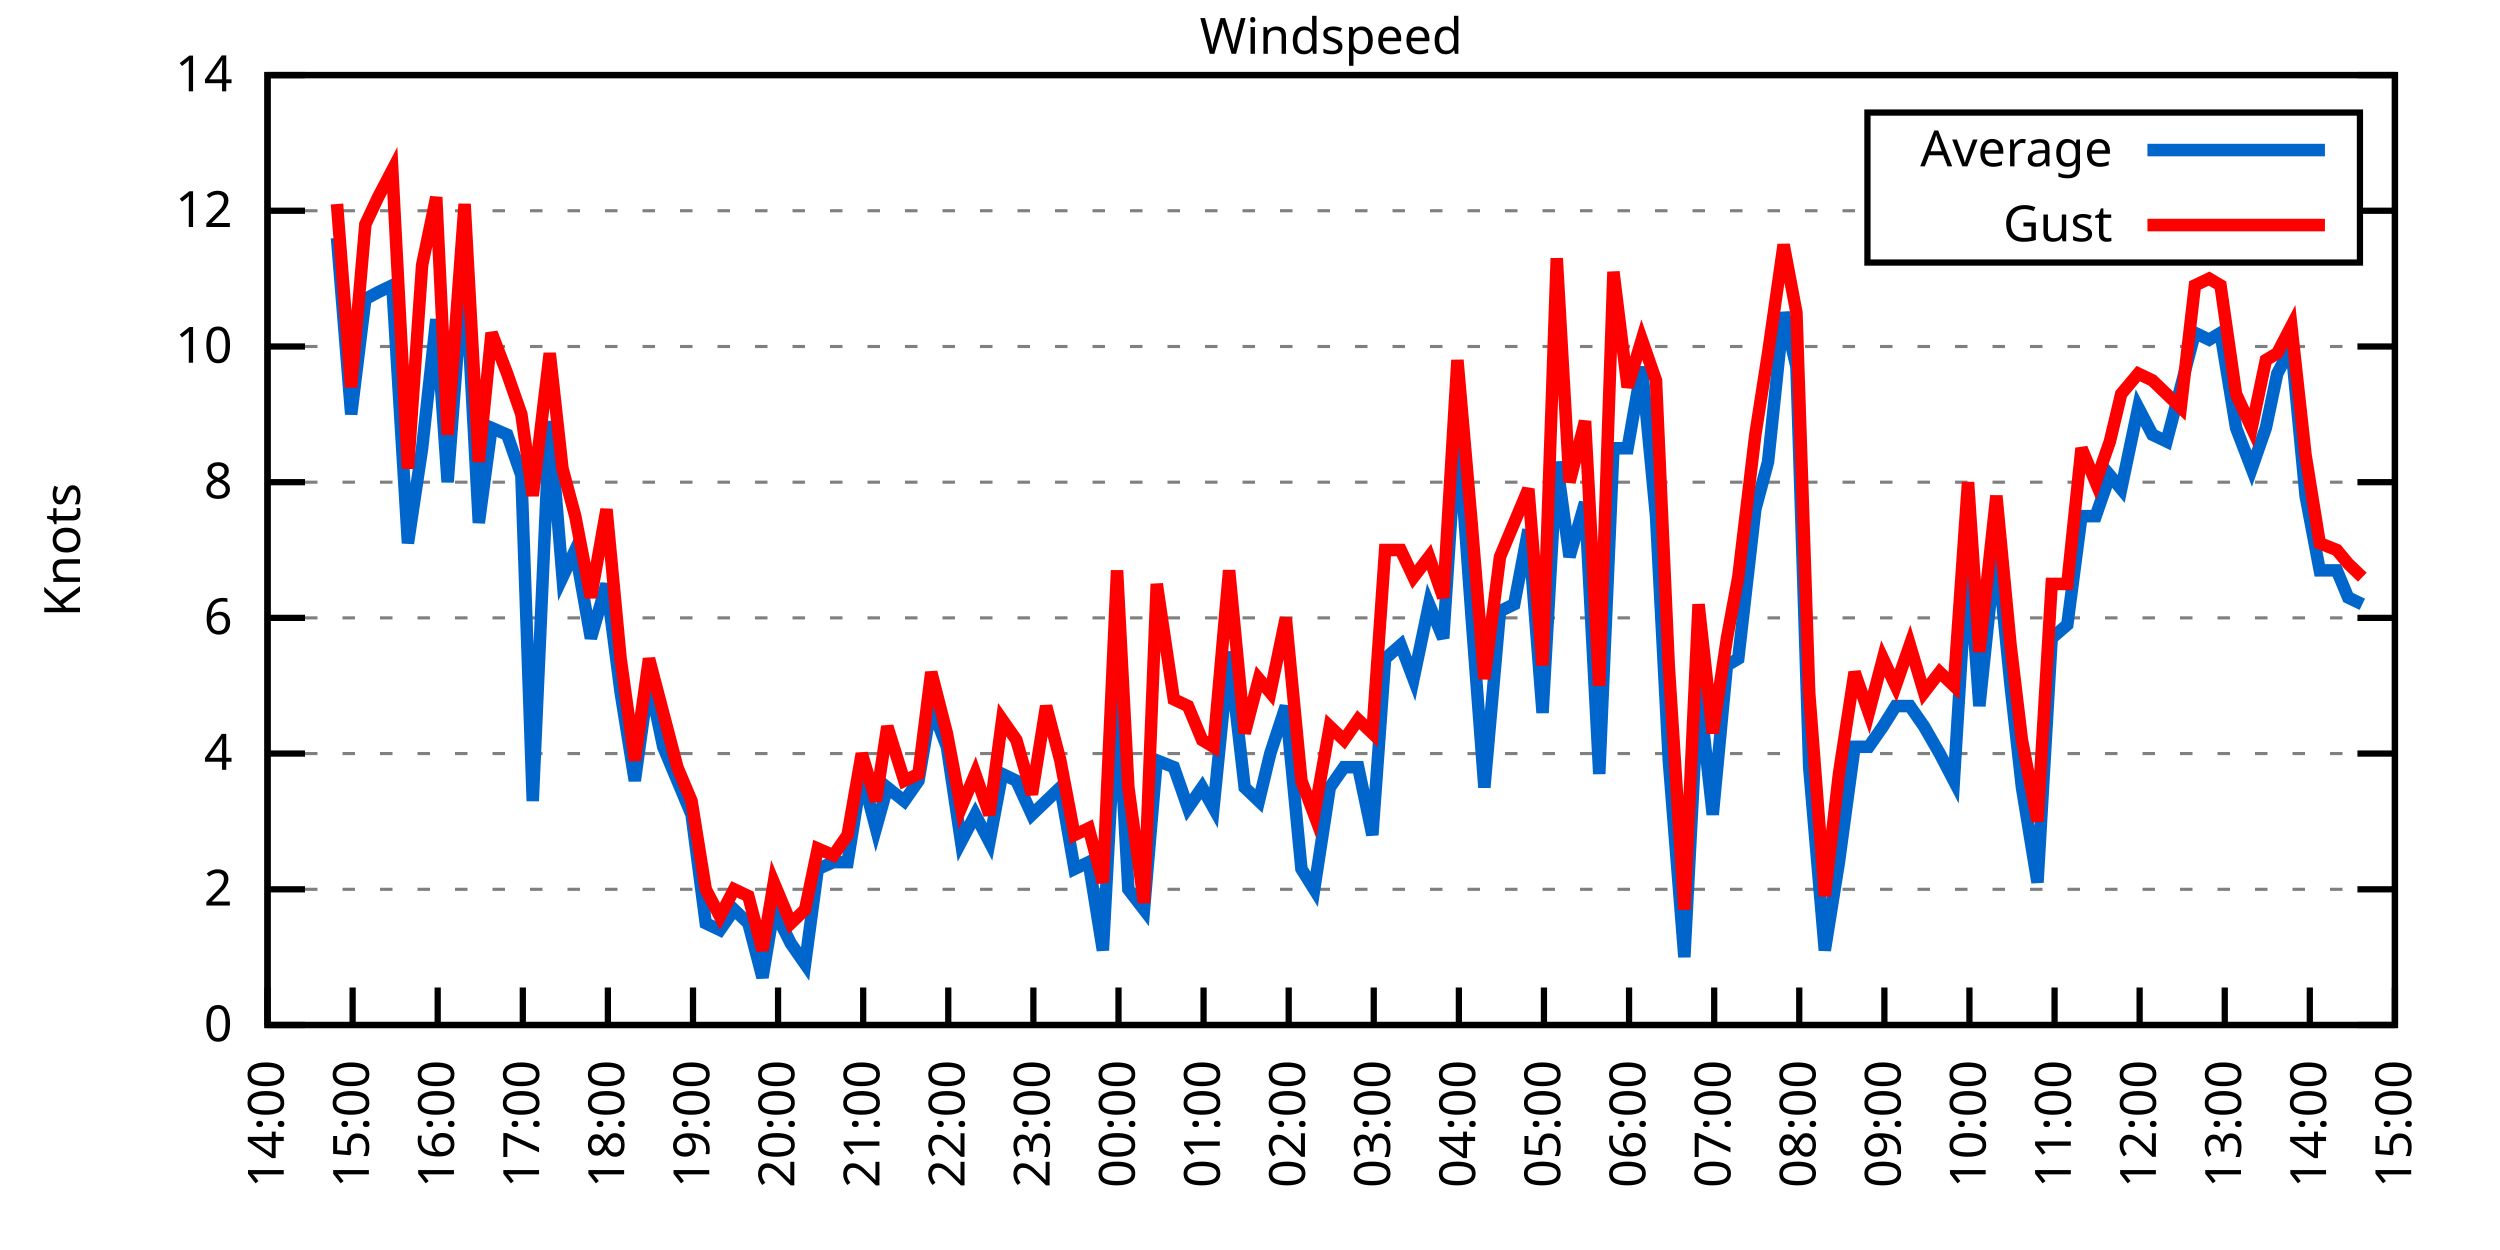
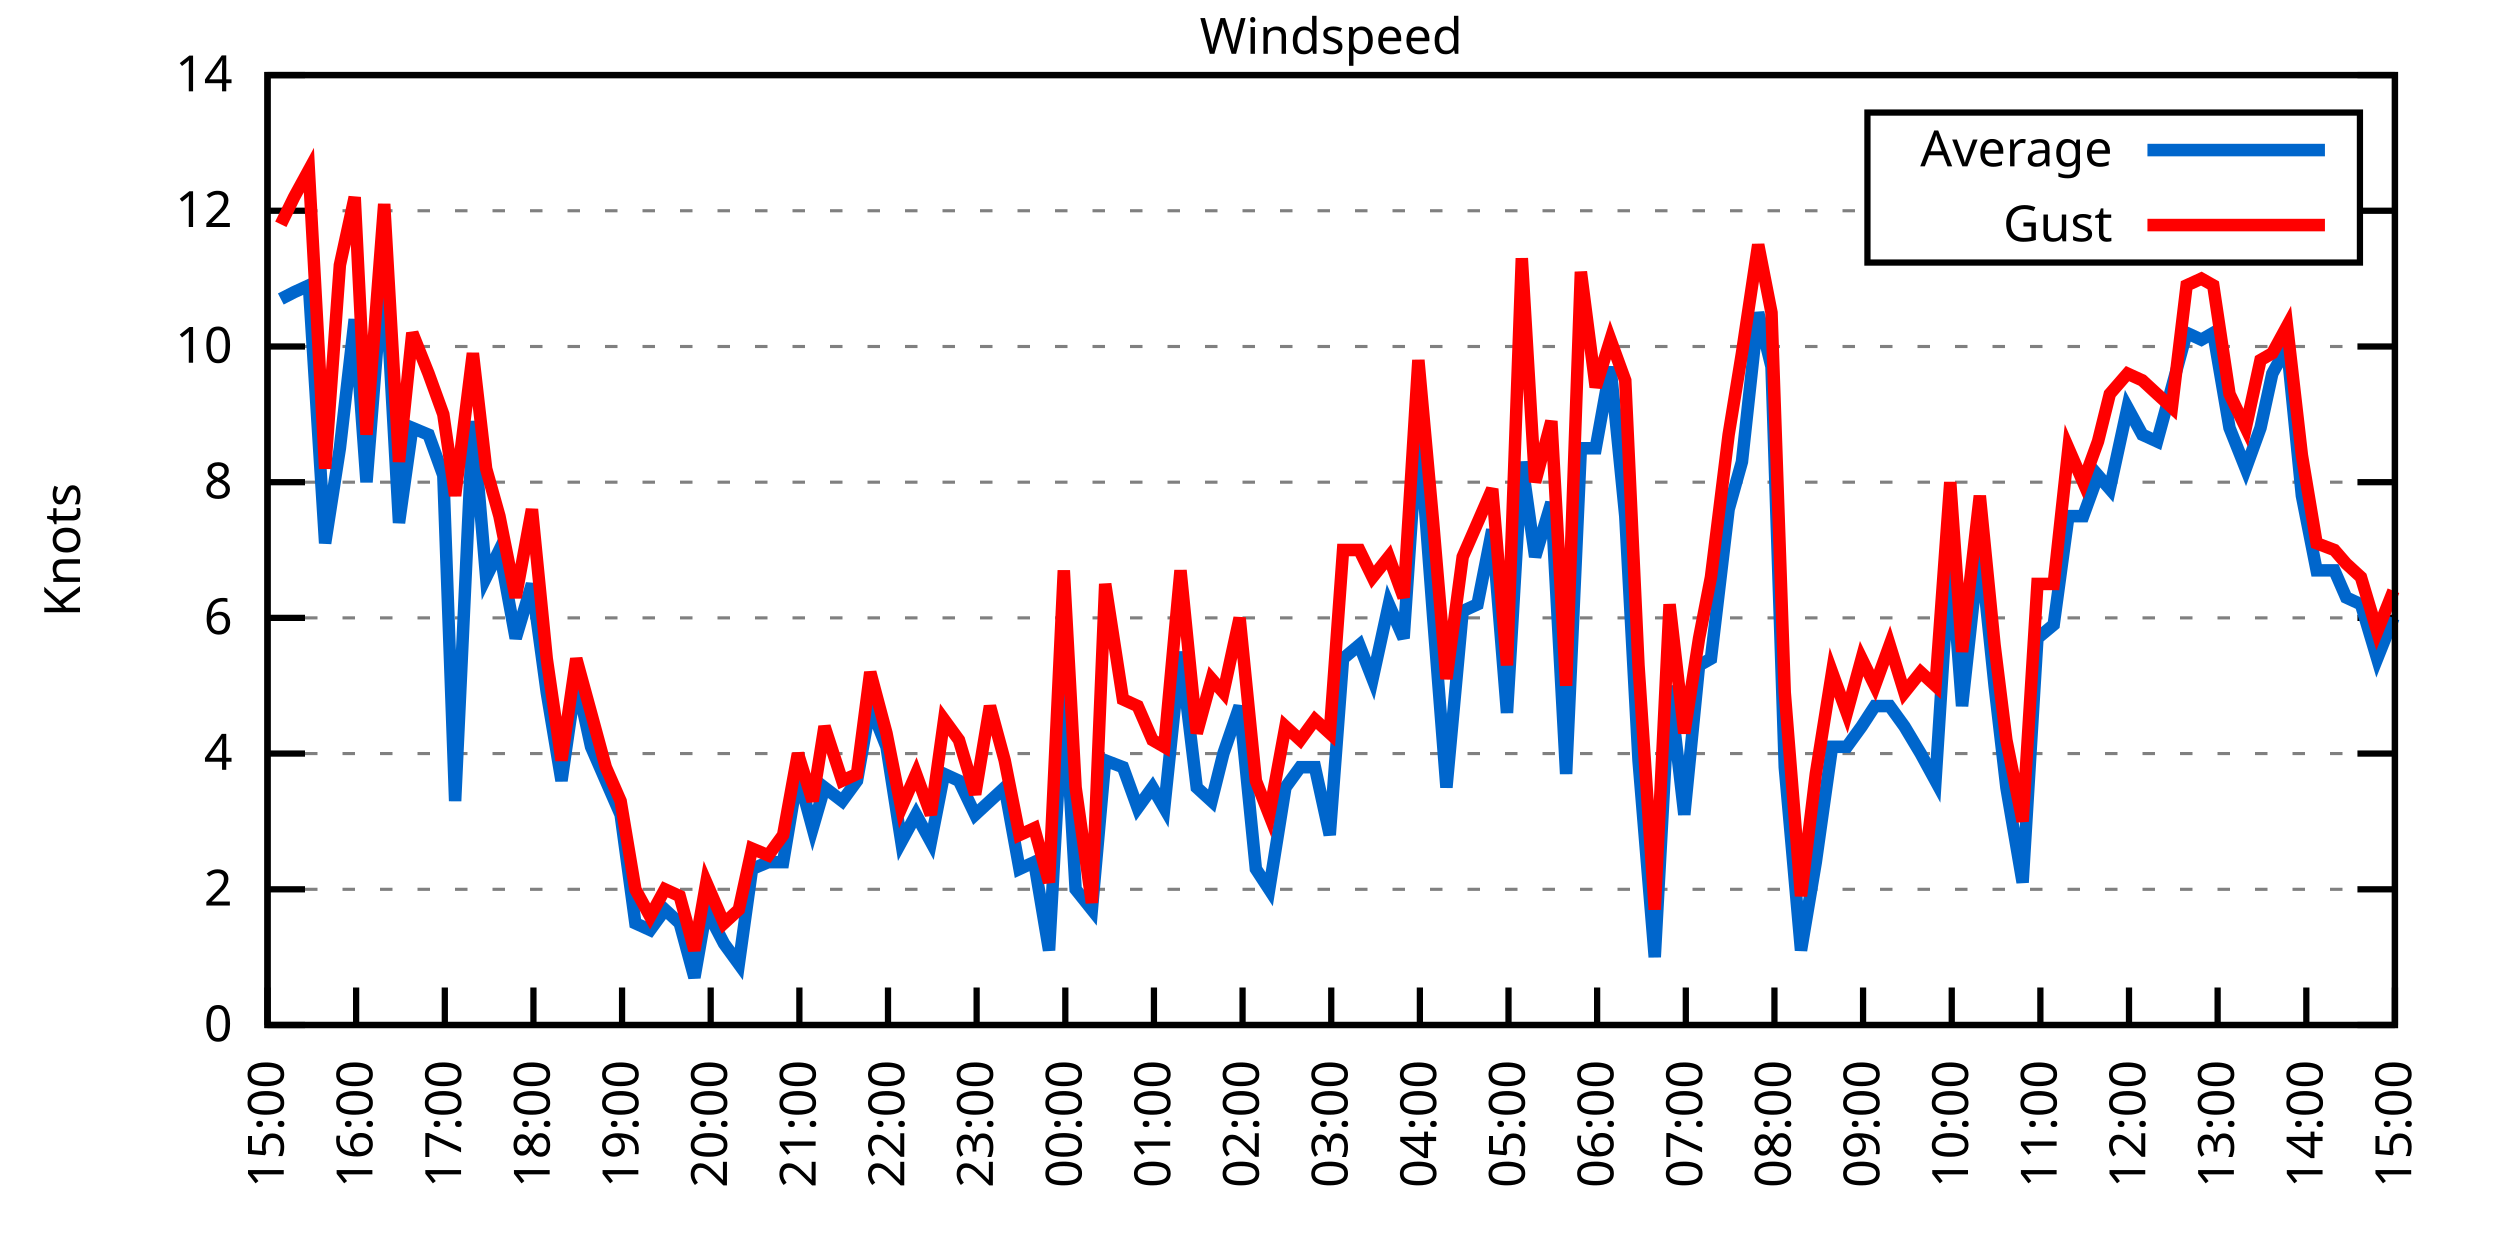
<svg xmlns="http://www.w3.org/2000/svg" xmlns:xlink="http://www.w3.org/1999/xlink" width="400" height="200" viewBox="0 0 400 200">
  <g id="gnuplot_canvas">
    <rect x="0" y="0" width="400" height="200" fill="none" />
    <defs>
      <circle id="gpDot" r="0.5" stroke-width="0.5" stroke="currentColor" />
      <path id="gpPt0" stroke-width="0.333" stroke="currentColor" d="M-1,0 h2 M0,-1 v2" />
      <path id="gpPt1" stroke-width="0.333" stroke="currentColor" d="M-1,-1 L1,1 M1,-1 L-1,1" />
      <path id="gpPt2" stroke-width="0.333" stroke="currentColor" d="M-1,0 L1,0 M0,-1 L0,1 M-1,-1 L1,1 M-1,1 L1,-1" />
      <rect id="gpPt3" stroke-width="0.333" stroke="currentColor" x="-1" y="-1" width="2" height="2" />
      <rect id="gpPt4" stroke-width="0.333" stroke="currentColor" fill="currentColor" x="-1" y="-1" width="2" height="2" />
      <circle id="gpPt5" stroke-width="0.333" stroke="currentColor" cx="0" cy="0" r="1" />
      <use xlink:href="#gpPt5" id="gpPt6" fill="currentColor" stroke="none" />
      <path id="gpPt7" stroke-width="0.333" stroke="currentColor" d="M0,-1.33 L-1.33,0.67 L1.33,0.67 z" />
      <use xlink:href="#gpPt7" id="gpPt8" fill="currentColor" stroke="none" />
      <use xlink:href="#gpPt7" id="gpPt9" stroke="currentColor" transform="rotate(180)" />
      <use xlink:href="#gpPt9" id="gpPt10" fill="currentColor" stroke="none" />
      <use xlink:href="#gpPt3" id="gpPt11" stroke="currentColor" transform="rotate(45)" />
      <use xlink:href="#gpPt11" id="gpPt12" fill="currentColor" stroke="none" />
      <path id="gpPt13" stroke-width="0.333" stroke="currentColor" d="M0,1.330 L1.265,0.411 L0.782,-1.067 L-0.782,-1.076 L-1.265,0.411 z" />
      <use xlink:href="#gpPt13" id="gpPt14" fill="currentColor" stroke="none" />
      <filter id="textbox" filterUnits="objectBoundingBox" x="0" y="0" height="1" width="1">
        <feFlood flood-color="white" flood-opacity="1" result="bgnd" />
        <feComposite in="SourceGraphic" in2="bgnd" operator="atop" />
      </filter>
      <filter id="greybox" filterUnits="objectBoundingBox" x="0" y="0" height="1" width="1">
        <feFlood flood-color="lightgrey" flood-opacity="1" result="grey" />
        <feComposite in="SourceGraphic" in2="grey" operator="atop" />
      </filter>
    </defs>
    <g fill="none" color="white" stroke="currentColor" stroke-width="1.00" stroke-linecap="butt" stroke-linejoin="miter">
</g>
    <g fill="none" color="black" stroke="currentColor" stroke-width="1.00" stroke-linecap="butt" stroke-linejoin="miter">
      <g stroke="none" shape-rendering="crispEdges">
        <polygon fill="rgb(255, 255, 255)" points="42.80,164.00 383.18,164.00 383.18,12.02 42.80,12.02 " />
      </g>
    </g>
    <g fill="none" color="black" stroke="currentColor" stroke-width="1.00" stroke-linecap="butt" stroke-linejoin="miter">
</g>
    <g fill="none" color="black" stroke="black" stroke-width="0.50" stroke-linecap="butt" stroke-linejoin="miter">
</g>
    <g fill="none" color="gray" stroke="currentColor" stroke-width="0.50" stroke-linecap="butt" stroke-linejoin="miter">
      <path stroke="gray" stroke-dasharray="2,4" class="gridline" d="M42.80,164.00 L383.19,164.00  " />
    </g>
    <g fill="none" color="gray" stroke="gray" stroke-width="1.00" stroke-linecap="butt" stroke-linejoin="miter">
</g>
    <g fill="none" color="black" stroke="currentColor" stroke-width="1.00" stroke-linecap="butt" stroke-linejoin="miter">
      <path stroke="black" d="M42.80,164.00 L48.80,164.00 M383.19,164.00 L377.19,164.00  " />
      <g transform="translate(37.20,166.60)" stroke="none" fill="black" font-family="Sans" font-size="8.00" text-anchor="end">
        <text>
          <tspan font-family="Sans"> 0</tspan>
        </text>
      </g>
    </g>
    <g fill="none" color="black" stroke="currentColor" stroke-width="1.00" stroke-linecap="butt" stroke-linejoin="miter">
</g>
    <g fill="none" color="black" stroke="black" stroke-width="0.50" stroke-linecap="butt" stroke-linejoin="miter">
</g>
    <g fill="none" color="gray" stroke="currentColor" stroke-width="0.50" stroke-linecap="butt" stroke-linejoin="miter">
      <path stroke="gray" stroke-dasharray="2,4" class="gridline" d="M42.80,142.29 L383.19,142.29  " />
    </g>
    <g fill="none" color="gray" stroke="gray" stroke-width="1.00" stroke-linecap="butt" stroke-linejoin="miter">
</g>
    <g fill="none" color="black" stroke="currentColor" stroke-width="1.00" stroke-linecap="butt" stroke-linejoin="miter">
      <path stroke="black" d="M42.80,142.29 L48.80,142.29 M383.19,142.29 L377.19,142.29  " />
      <g transform="translate(37.20,144.89)" stroke="none" fill="black" font-family="Sans" font-size="8.00" text-anchor="end">
        <text>
          <tspan font-family="Sans"> 2</tspan>
        </text>
      </g>
    </g>
    <g fill="none" color="black" stroke="currentColor" stroke-width="1.00" stroke-linecap="butt" stroke-linejoin="miter">
</g>
    <g fill="none" color="black" stroke="black" stroke-width="0.50" stroke-linecap="butt" stroke-linejoin="miter">
</g>
    <g fill="none" color="gray" stroke="currentColor" stroke-width="0.50" stroke-linecap="butt" stroke-linejoin="miter">
      <path stroke="gray" stroke-dasharray="2,4" class="gridline" d="M42.80,120.57 L383.19,120.57  " />
    </g>
    <g fill="none" color="gray" stroke="gray" stroke-width="1.00" stroke-linecap="butt" stroke-linejoin="miter">
</g>
    <g fill="none" color="black" stroke="currentColor" stroke-width="1.00" stroke-linecap="butt" stroke-linejoin="miter">
      <path stroke="black" d="M42.80,120.57 L48.80,120.57 M383.19,120.57 L377.19,120.57  " />
      <g transform="translate(37.20,123.17)" stroke="none" fill="black" font-family="Sans" font-size="8.00" text-anchor="end">
        <text>
          <tspan font-family="Sans"> 4</tspan>
        </text>
      </g>
    </g>
    <g fill="none" color="black" stroke="currentColor" stroke-width="1.00" stroke-linecap="butt" stroke-linejoin="miter">
</g>
    <g fill="none" color="black" stroke="black" stroke-width="0.50" stroke-linecap="butt" stroke-linejoin="miter">
</g>
    <g fill="none" color="gray" stroke="currentColor" stroke-width="0.50" stroke-linecap="butt" stroke-linejoin="miter">
      <path stroke="gray" stroke-dasharray="2,4" class="gridline" d="M42.80,98.86 L383.19,98.86  " />
    </g>
    <g fill="none" color="gray" stroke="gray" stroke-width="1.00" stroke-linecap="butt" stroke-linejoin="miter">
</g>
    <g fill="none" color="black" stroke="currentColor" stroke-width="1.00" stroke-linecap="butt" stroke-linejoin="miter">
      <path stroke="black" d="M42.80,98.86 L48.80,98.86 M383.19,98.86 L377.19,98.86  " />
      <g transform="translate(37.20,101.46)" stroke="none" fill="black" font-family="Sans" font-size="8.00" text-anchor="end">
        <text>
          <tspan font-family="Sans"> 6</tspan>
        </text>
      </g>
    </g>
    <g fill="none" color="black" stroke="currentColor" stroke-width="1.00" stroke-linecap="butt" stroke-linejoin="miter">
</g>
    <g fill="none" color="black" stroke="black" stroke-width="0.50" stroke-linecap="butt" stroke-linejoin="miter">
</g>
    <g fill="none" color="gray" stroke="currentColor" stroke-width="0.50" stroke-linecap="butt" stroke-linejoin="miter">
      <path stroke="gray" stroke-dasharray="2,4" class="gridline" d="M42.80,77.15 L383.19,77.15  " />
    </g>
    <g fill="none" color="gray" stroke="gray" stroke-width="1.00" stroke-linecap="butt" stroke-linejoin="miter">
</g>
    <g fill="none" color="black" stroke="currentColor" stroke-width="1.00" stroke-linecap="butt" stroke-linejoin="miter">
      <path stroke="black" d="M42.80,77.15 L48.80,77.15 M383.19,77.15 L377.19,77.15  " />
      <g transform="translate(37.20,79.75)" stroke="none" fill="black" font-family="Sans" font-size="8.00" text-anchor="end">
        <text>
          <tspan font-family="Sans"> 8</tspan>
        </text>
      </g>
    </g>
    <g fill="none" color="black" stroke="currentColor" stroke-width="1.00" stroke-linecap="butt" stroke-linejoin="miter">
</g>
    <g fill="none" color="black" stroke="black" stroke-width="0.50" stroke-linecap="butt" stroke-linejoin="miter">
</g>
    <g fill="none" color="gray" stroke="currentColor" stroke-width="0.50" stroke-linecap="butt" stroke-linejoin="miter">
      <path stroke="gray" stroke-dasharray="2,4" class="gridline" d="M42.80,55.44 L383.19,55.44  " />
    </g>
    <g fill="none" color="gray" stroke="gray" stroke-width="1.00" stroke-linecap="butt" stroke-linejoin="miter">
</g>
    <g fill="none" color="black" stroke="currentColor" stroke-width="1.00" stroke-linecap="butt" stroke-linejoin="miter">
      <path stroke="black" d="M42.80,55.44 L48.80,55.44 M383.19,55.44 L377.19,55.44  " />
      <g transform="translate(37.20,58.04)" stroke="none" fill="black" font-family="Sans" font-size="8.00" text-anchor="end">
        <text>
          <tspan font-family="Sans"> 10</tspan>
        </text>
      </g>
    </g>
    <g fill="none" color="black" stroke="currentColor" stroke-width="1.00" stroke-linecap="butt" stroke-linejoin="miter">
</g>
    <g fill="none" color="black" stroke="black" stroke-width="0.50" stroke-linecap="butt" stroke-linejoin="miter">
</g>
    <g fill="none" color="gray" stroke="currentColor" stroke-width="0.50" stroke-linecap="butt" stroke-linejoin="miter">
      <path stroke="gray" stroke-dasharray="2,4" class="gridline" d="M42.80,33.72 L298.79,33.72 M377.59,33.72 L383.19,33.72  " />
    </g>
    <g fill="none" color="gray" stroke="gray" stroke-width="1.00" stroke-linecap="butt" stroke-linejoin="miter">
</g>
    <g fill="none" color="black" stroke="currentColor" stroke-width="1.00" stroke-linecap="butt" stroke-linejoin="miter">
      <path stroke="black" d="M42.80,33.72 L48.80,33.72 M383.19,33.72 L377.19,33.72  " />
      <g transform="translate(37.20,36.32)" stroke="none" fill="black" font-family="Sans" font-size="8.00" text-anchor="end">
        <text>
          <tspan font-family="Sans"> 12</tspan>
        </text>
      </g>
    </g>
    <g fill="none" color="black" stroke="currentColor" stroke-width="1.00" stroke-linecap="butt" stroke-linejoin="miter">
</g>
    <g fill="none" color="black" stroke="black" stroke-width="0.50" stroke-linecap="butt" stroke-linejoin="miter">
</g>
    <g fill="none" color="gray" stroke="currentColor" stroke-width="0.50" stroke-linecap="butt" stroke-linejoin="miter">
      <path stroke="gray" stroke-dasharray="2,4" class="gridline" d="M42.80,12.01 L383.19,12.01  " />
    </g>
    <g fill="none" color="gray" stroke="gray" stroke-width="1.00" stroke-linecap="butt" stroke-linejoin="miter">
</g>
    <g fill="none" color="black" stroke="currentColor" stroke-width="1.00" stroke-linecap="butt" stroke-linejoin="miter">
      <path stroke="black" d="M42.80,12.01 L48.80,12.01 M383.19,12.01 L377.19,12.01  " />
      <g transform="translate(37.20,14.61)" stroke="none" fill="black" font-family="Sans" font-size="8.00" text-anchor="end">
        <text>
          <tspan font-family="Sans"> 14</tspan>
        </text>
      </g>
    </g>
    <g fill="none" color="black" stroke="currentColor" stroke-width="1.00" stroke-linecap="butt" stroke-linejoin="miter">
      <path stroke="black" d="M42.80,164.00 L42.80,158.00  " />
      <g transform="translate(45.40,169.60) rotate(270.00)" stroke="none" fill="black" font-family="Sans" font-size="8.00" text-anchor="end">
        <text>
-           <tspan font-family="Sans">14:00</tspan>
-         </text>
-       </g>
-     </g>
-     <g fill="none" color="black" stroke="currentColor" stroke-width="1.00" stroke-linecap="butt" stroke-linejoin="miter">
-       <path stroke="black" d="M56.42,164.00 L56.42,158.00  " />
-       <g transform="translate(59.02,169.60) rotate(270.00)" stroke="none" fill="black" font-family="Sans" font-size="8.00" text-anchor="end">
-         <text>
          <tspan font-family="Sans">15:00</tspan>
        </text>
      </g>
    </g>
    <g fill="none" color="black" stroke="currentColor" stroke-width="1.00" stroke-linecap="butt" stroke-linejoin="miter">
-       <path stroke="black" d="M70.03,164.00 L70.03,158.00  " />
-       <g transform="translate(72.63,169.60) rotate(270.00)" stroke="none" fill="black" font-family="Sans" font-size="8.00" text-anchor="end">
+       <path stroke="black" d="M56.98,164.00 L56.98,158.00  " />
+       <g transform="translate(59.58,169.60) rotate(270.00)" stroke="none" fill="black" font-family="Sans" font-size="8.00" text-anchor="end">
        <text>
          <tspan font-family="Sans">16:00</tspan>
        </text>
      </g>
    </g>
    <g fill="none" color="black" stroke="currentColor" stroke-width="1.00" stroke-linecap="butt" stroke-linejoin="miter">
-       <path stroke="black" d="M83.65,164.00 L83.65,158.00  " />
-       <g transform="translate(86.25,169.60) rotate(270.00)" stroke="none" fill="black" font-family="Sans" font-size="8.00" text-anchor="end">
+       <path stroke="black" d="M71.17,164.00 L71.17,158.00  " />
+       <g transform="translate(73.77,169.60) rotate(270.00)" stroke="none" fill="black" font-family="Sans" font-size="8.00" text-anchor="end">
        <text>
          <tspan font-family="Sans">17:00</tspan>
        </text>
      </g>
    </g>
    <g fill="none" color="black" stroke="currentColor" stroke-width="1.00" stroke-linecap="butt" stroke-linejoin="miter">
-       <path stroke="black" d="M97.26,164.00 L97.26,158.00  " />
-       <g transform="translate(99.86,169.60) rotate(270.00)" stroke="none" fill="black" font-family="Sans" font-size="8.00" text-anchor="end">
+       <path stroke="black" d="M85.35,164.00 L85.35,158.00  " />
+       <g transform="translate(87.95,169.60) rotate(270.00)" stroke="none" fill="black" font-family="Sans" font-size="8.00" text-anchor="end">
        <text>
          <tspan font-family="Sans">18:00</tspan>
        </text>
      </g>
    </g>
    <g fill="none" color="black" stroke="currentColor" stroke-width="1.00" stroke-linecap="butt" stroke-linejoin="miter">
-       <path stroke="black" d="M110.88,164.00 L110.88,158.00  " />
-       <g transform="translate(113.48,169.60) rotate(270.00)" stroke="none" fill="black" font-family="Sans" font-size="8.00" text-anchor="end">
+       <path stroke="black" d="M99.53,164.00 L99.53,158.00  " />
+       <g transform="translate(102.13,169.60) rotate(270.00)" stroke="none" fill="black" font-family="Sans" font-size="8.00" text-anchor="end">
        <text>
          <tspan font-family="Sans">19:00</tspan>
        </text>
      </g>
    </g>
    <g fill="none" color="black" stroke="currentColor" stroke-width="1.00" stroke-linecap="butt" stroke-linejoin="miter">
-       <path stroke="black" d="M124.49,164.00 L124.49,158.00  " />
-       <g transform="translate(127.09,169.60) rotate(270.00)" stroke="none" fill="black" font-family="Sans" font-size="8.00" text-anchor="end">
+       <path stroke="black" d="M113.71,164.00 L113.71,158.00  " />
+       <g transform="translate(116.31,169.60) rotate(270.00)" stroke="none" fill="black" font-family="Sans" font-size="8.00" text-anchor="end">
        <text>
          <tspan font-family="Sans">20:00</tspan>
        </text>
      </g>
    </g>
    <g fill="none" color="black" stroke="currentColor" stroke-width="1.00" stroke-linecap="butt" stroke-linejoin="miter">
-       <path stroke="black" d="M138.11,164.00 L138.11,158.00  " />
-       <g transform="translate(140.71,169.60) rotate(270.00)" stroke="none" fill="black" font-family="Sans" font-size="8.00" text-anchor="end">
+       <path stroke="black" d="M127.90,164.00 L127.90,158.00  " />
+       <g transform="translate(130.50,169.60) rotate(270.00)" stroke="none" fill="black" font-family="Sans" font-size="8.00" text-anchor="end">
        <text>
          <tspan font-family="Sans">21:00</tspan>
        </text>
      </g>
    </g>
    <g fill="none" color="black" stroke="currentColor" stroke-width="1.00" stroke-linecap="butt" stroke-linejoin="miter">
-       <path stroke="black" d="M151.72,164.00 L151.72,158.00  " />
-       <g transform="translate(154.32,169.60) rotate(270.00)" stroke="none" fill="black" font-family="Sans" font-size="8.00" text-anchor="end">
+       <path stroke="black" d="M142.08,164.00 L142.08,158.00  " />
+       <g transform="translate(144.68,169.60) rotate(270.00)" stroke="none" fill="black" font-family="Sans" font-size="8.00" text-anchor="end">
        <text>
          <tspan font-family="Sans">22:00</tspan>
        </text>
      </g>
    </g>
    <g fill="none" color="black" stroke="currentColor" stroke-width="1.00" stroke-linecap="butt" stroke-linejoin="miter">
-       <path stroke="black" d="M165.34,164.00 L165.34,158.00  " />
-       <g transform="translate(167.94,169.60) rotate(270.00)" stroke="none" fill="black" font-family="Sans" font-size="8.00" text-anchor="end">
+       <path stroke="black" d="M156.26,164.00 L156.26,158.00  " />
+       <g transform="translate(158.86,169.60) rotate(270.00)" stroke="none" fill="black" font-family="Sans" font-size="8.00" text-anchor="end">
        <text>
          <tspan font-family="Sans">23:00</tspan>
        </text>
      </g>
    </g>
    <g fill="none" color="black" stroke="currentColor" stroke-width="1.00" stroke-linecap="butt" stroke-linejoin="miter">
-       <path stroke="black" d="M178.96,164.00 L178.96,158.00  " />
-       <g transform="translate(181.56,169.60) rotate(270.00)" stroke="none" fill="black" font-family="Sans" font-size="8.00" text-anchor="end">
+       <path stroke="black" d="M170.45,164.00 L170.45,158.00  " />
+       <g transform="translate(173.05,169.60) rotate(270.00)" stroke="none" fill="black" font-family="Sans" font-size="8.00" text-anchor="end">
        <text>
          <tspan font-family="Sans">00:00</tspan>
        </text>
      </g>
    </g>
    <g fill="none" color="black" stroke="currentColor" stroke-width="1.00" stroke-linecap="butt" stroke-linejoin="miter">
-       <path stroke="black" d="M192.57,164.00 L192.57,158.00  " />
-       <g transform="translate(195.17,169.60) rotate(270.00)" stroke="none" fill="black" font-family="Sans" font-size="8.00" text-anchor="end">
+       <path stroke="black" d="M184.63,164.00 L184.63,158.00  " />
+       <g transform="translate(187.23,169.60) rotate(270.00)" stroke="none" fill="black" font-family="Sans" font-size="8.00" text-anchor="end">
        <text>
          <tspan font-family="Sans">01:00</tspan>
        </text>
      </g>
    </g>
    <g fill="none" color="black" stroke="currentColor" stroke-width="1.00" stroke-linecap="butt" stroke-linejoin="miter">
-       <path stroke="black" d="M206.19,164.00 L206.19,158.00  " />
-       <g transform="translate(208.79,169.60) rotate(270.00)" stroke="none" fill="black" font-family="Sans" font-size="8.00" text-anchor="end">
+       <path stroke="black" d="M198.81,164.00 L198.81,158.00  " />
+       <g transform="translate(201.41,169.60) rotate(270.00)" stroke="none" fill="black" font-family="Sans" font-size="8.00" text-anchor="end">
        <text>
          <tspan font-family="Sans">02:00</tspan>
        </text>
      </g>
    </g>
    <g fill="none" color="black" stroke="currentColor" stroke-width="1.00" stroke-linecap="butt" stroke-linejoin="miter">
-       <path stroke="black" d="M219.80,164.00 L219.80,158.00  " />
-       <g transform="translate(222.40,169.60) rotate(270.00)" stroke="none" fill="black" font-family="Sans" font-size="8.00" text-anchor="end">
+       <path stroke="black" d="M213.00,164.00 L213.00,158.00  " />
+       <g transform="translate(215.60,169.60) rotate(270.00)" stroke="none" fill="black" font-family="Sans" font-size="8.00" text-anchor="end">
        <text>
          <tspan font-family="Sans">03:00</tspan>
        </text>
      </g>
    </g>
    <g fill="none" color="black" stroke="currentColor" stroke-width="1.00" stroke-linecap="butt" stroke-linejoin="miter">
-       <path stroke="black" d="M233.42,164.00 L233.42,158.00  " />
-       <g transform="translate(236.02,169.60) rotate(270.00)" stroke="none" fill="black" font-family="Sans" font-size="8.00" text-anchor="end">
+       <path stroke="black" d="M227.18,164.00 L227.18,158.00  " />
+       <g transform="translate(229.78,169.60) rotate(270.00)" stroke="none" fill="black" font-family="Sans" font-size="8.00" text-anchor="end">
        <text>
          <tspan font-family="Sans">04:00</tspan>
        </text>
      </g>
    </g>
    <g fill="none" color="black" stroke="currentColor" stroke-width="1.00" stroke-linecap="butt" stroke-linejoin="miter">
-       <path stroke="black" d="M247.03,164.00 L247.03,158.00  " />
-       <g transform="translate(249.63,169.60) rotate(270.00)" stroke="none" fill="black" font-family="Sans" font-size="8.00" text-anchor="end">
+       <path stroke="black" d="M241.36,164.00 L241.36,158.00  " />
+       <g transform="translate(243.96,169.60) rotate(270.00)" stroke="none" fill="black" font-family="Sans" font-size="8.00" text-anchor="end">
        <text>
          <tspan font-family="Sans">05:00</tspan>
        </text>
      </g>
    </g>
    <g fill="none" color="black" stroke="currentColor" stroke-width="1.00" stroke-linecap="butt" stroke-linejoin="miter">
-       <path stroke="black" d="M260.65,164.00 L260.65,158.00  " />
-       <g transform="translate(263.25,169.60) rotate(270.00)" stroke="none" fill="black" font-family="Sans" font-size="8.00" text-anchor="end">
+       <path stroke="black" d="M255.54,164.00 L255.54,158.00  " />
+       <g transform="translate(258.14,169.60) rotate(270.00)" stroke="none" fill="black" font-family="Sans" font-size="8.00" text-anchor="end">
        <text>
          <tspan font-family="Sans">06:00</tspan>
        </text>
      </g>
    </g>
    <g fill="none" color="black" stroke="currentColor" stroke-width="1.00" stroke-linecap="butt" stroke-linejoin="miter">
-       <path stroke="black" d="M274.27,164.00 L274.27,158.00  " />
-       <g transform="translate(276.87,169.60) rotate(270.00)" stroke="none" fill="black" font-family="Sans" font-size="8.00" text-anchor="end">
+       <path stroke="black" d="M269.73,164.00 L269.73,158.00  " />
+       <g transform="translate(272.33,169.60) rotate(270.00)" stroke="none" fill="black" font-family="Sans" font-size="8.00" text-anchor="end">
        <text>
          <tspan font-family="Sans">07:00</tspan>
        </text>
      </g>
    </g>
    <g fill="none" color="black" stroke="currentColor" stroke-width="1.00" stroke-linecap="butt" stroke-linejoin="miter">
-       <path stroke="black" d="M287.88,164.00 L287.88,158.00  " />
-       <g transform="translate(290.48,169.60) rotate(270.00)" stroke="none" fill="black" font-family="Sans" font-size="8.00" text-anchor="end">
+       <path stroke="black" d="M283.91,164.00 L283.91,158.00  " />
+       <g transform="translate(286.51,169.60) rotate(270.00)" stroke="none" fill="black" font-family="Sans" font-size="8.00" text-anchor="end">
        <text>
          <tspan font-family="Sans">08:00</tspan>
        </text>
      </g>
    </g>
    <g fill="none" color="black" stroke="currentColor" stroke-width="1.00" stroke-linecap="butt" stroke-linejoin="miter">
-       <path stroke="black" d="M301.50,164.00 L301.50,158.00  " />
-       <g transform="translate(304.10,169.60) rotate(270.00)" stroke="none" fill="black" font-family="Sans" font-size="8.00" text-anchor="end">
+       <path stroke="black" d="M298.09,164.00 L298.09,158.00  " />
+       <g transform="translate(300.69,169.60) rotate(270.00)" stroke="none" fill="black" font-family="Sans" font-size="8.00" text-anchor="end">
        <text>
          <tspan font-family="Sans">09:00</tspan>
        </text>
      </g>
    </g>
    <g fill="none" color="black" stroke="currentColor" stroke-width="1.00" stroke-linecap="butt" stroke-linejoin="miter">
-       <path stroke="black" d="M315.11,164.00 L315.11,158.00  " />
-       <g transform="translate(317.71,169.60) rotate(270.00)" stroke="none" fill="black" font-family="Sans" font-size="8.00" text-anchor="end">
+       <path stroke="black" d="M312.28,164.00 L312.28,158.00  " />
+       <g transform="translate(314.88,169.60) rotate(270.00)" stroke="none" fill="black" font-family="Sans" font-size="8.00" text-anchor="end">
        <text>
          <tspan font-family="Sans">10:00</tspan>
        </text>
      </g>
    </g>
    <g fill="none" color="black" stroke="currentColor" stroke-width="1.00" stroke-linecap="butt" stroke-linejoin="miter">
-       <path stroke="black" d="M328.73,164.00 L328.73,158.00  " />
-       <g transform="translate(331.33,169.60) rotate(270.00)" stroke="none" fill="black" font-family="Sans" font-size="8.00" text-anchor="end">
+       <path stroke="black" d="M326.46,164.00 L326.46,158.00  " />
+       <g transform="translate(329.06,169.60) rotate(270.00)" stroke="none" fill="black" font-family="Sans" font-size="8.00" text-anchor="end">
        <text>
          <tspan font-family="Sans">11:00</tspan>
        </text>
      </g>
    </g>
    <g fill="none" color="black" stroke="currentColor" stroke-width="1.00" stroke-linecap="butt" stroke-linejoin="miter">
-       <path stroke="black" d="M342.34,164.00 L342.34,158.00  " />
-       <g transform="translate(344.94,169.60) rotate(270.00)" stroke="none" fill="black" font-family="Sans" font-size="8.00" text-anchor="end">
+       <path stroke="black" d="M340.64,164.00 L340.64,158.00  " />
+       <g transform="translate(343.24,169.60) rotate(270.00)" stroke="none" fill="black" font-family="Sans" font-size="8.00" text-anchor="end">
        <text>
          <tspan font-family="Sans">12:00</tspan>
        </text>
      </g>
    </g>
    <g fill="none" color="black" stroke="currentColor" stroke-width="1.00" stroke-linecap="butt" stroke-linejoin="miter">
-       <path stroke="black" d="M355.96,164.00 L355.96,158.00  " />
-       <g transform="translate(358.56,169.60) rotate(270.00)" stroke="none" fill="black" font-family="Sans" font-size="8.00" text-anchor="end">
+       <path stroke="black" d="M354.82,164.00 L354.82,158.00  " />
+       <g transform="translate(357.42,169.60) rotate(270.00)" stroke="none" fill="black" font-family="Sans" font-size="8.00" text-anchor="end">
        <text>
          <tspan font-family="Sans">13:00</tspan>
        </text>
      </g>
    </g>
    <g fill="none" color="black" stroke="currentColor" stroke-width="1.00" stroke-linecap="butt" stroke-linejoin="miter">
-       <path stroke="black" d="M369.57,164.00 L369.57,158.00  " />
-       <g transform="translate(372.17,169.60) rotate(270.00)" stroke="none" fill="black" font-family="Sans" font-size="8.00" text-anchor="end">
+       <path stroke="black" d="M369.01,164.00 L369.01,158.00  " />
+       <g transform="translate(371.61,169.60) rotate(270.00)" stroke="none" fill="black" font-family="Sans" font-size="8.00" text-anchor="end">
        <text>
          <tspan font-family="Sans">14:00</tspan>
        </text>
      </g>
    </g>
    <g fill="none" color="black" stroke="currentColor" stroke-width="1.00" stroke-linecap="butt" stroke-linejoin="miter">
      <path stroke="black" d="M383.19,164.00 L383.19,158.00  " />
      <g transform="translate(385.79,169.60) rotate(270.00)" stroke="none" fill="black" font-family="Sans" font-size="8.00" text-anchor="end">
        <text>
          <tspan font-family="Sans">15:00</tspan>
        </text>
      </g>
    </g>
    <g fill="none" color="black" stroke="currentColor" stroke-width="1.00" stroke-linecap="butt" stroke-linejoin="miter">
</g>
    <g fill="none" color="black" stroke="currentColor" stroke-width="1.00" stroke-linecap="butt" stroke-linejoin="miter">
      <path stroke="black" d="M42.80,12.01 L42.80,164.00 L383.19,164.00 L383.19,12.01 L42.80,12.01 Z  " />
    </g>
    <g fill="none" color="black" stroke="currentColor" stroke-width="1.00" stroke-linecap="butt" stroke-linejoin="miter">
</g>
    <g fill="none" color="black" stroke="currentColor" stroke-width="1.00" stroke-linecap="butt" stroke-linejoin="miter">
      <path stroke="black" d="M298.79,42.01 L298.79,18.01 L377.59,18.01 L377.59,42.01 L298.79,42.01 Z  " />
    </g>
    <g id="Windspeed_plot_1">
      <g fill="none" color="white" stroke="black" stroke-width="2.00" stroke-linecap="butt" stroke-linejoin="miter">
</g>
      <g fill="none" color="black" stroke="currentColor" stroke-width="2.00" stroke-linecap="butt" stroke-linejoin="miter">
        <g transform="translate(337.99,26.61)" stroke="none" fill="black" font-family="Sans" font-size="8.00" text-anchor="end">
          <text>
            <tspan font-family="Sans">Average</tspan>
          </text>
        </g>
      </g>
      <g fill="none" color="black" stroke="currentColor" stroke-width="2.00" stroke-linecap="butt" stroke-linejoin="miter">
-         <path stroke="rgb(  0, 102, 204)" d="M343.59,24.01 L371.99,24.01 M53.92,38.07 L56.19,66.29 L58.46,47.84 L60.50,46.75 L62.77,45.66 L65.27,86.92   L67.54,71.72 L69.80,51.09 L71.62,77.15 L74.34,41.32 L76.61,83.66 L78.65,68.46 L81.15,69.55 L83.42,76.06   L85.24,128.17 L87.96,67.38 L90.00,92.35 L92.04,88.00 L94.54,102.12 L97.04,93.43 L99.30,110.80 L101.57,124.92   L103.84,108.63 L106.11,119.49 L108.38,124.92 L110.65,130.35 L112.92,147.72 L115.19,148.80 L117.46,145.54 L119.73,147.72   L122.00,156.40 L123.81,145.54 L126.54,150.97 L128.81,154.23 L130.85,139.03 L133.34,137.94 L135.61,137.94 L137.88,123.83   L140.15,132.52 L141.97,126.00 L144.69,128.17 L146.96,124.92 L149.00,112.97 L151.50,119.49 L153.77,134.69 L156.04,130.35   L158.31,134.69 L160.35,123.83 L162.62,124.92 L165.11,130.35 L167.38,128.17 L169.65,126.00 L171.92,139.03 L174.19,137.94   L176.46,152.06 L178.73,109.72 L180.54,142.29 L183.04,145.54 L185.08,121.66 L187.81,122.75 L190.08,129.26 L192.34,126.00   L194.16,129.26 L196.66,104.29 L199.15,126.00 L201.42,128.17 L203.24,120.57 L205.73,112.97 L208.23,139.03 L210.27,142.29   L212.77,126.00 L215.04,122.75 L217.31,122.75 L219.58,133.60 L221.62,105.38 L224.11,103.20 L226.16,108.63 L228.65,96.69   L230.92,102.12 L233.19,67.38 L235.46,98.86 L237.50,126.00 L240.00,97.78 L242.27,96.69 L244.54,84.75 L246.81,114.06   L249.08,73.89 L251.12,89.09 L253.61,80.41 L255.88,123.83 L258.15,71.72 L260.42,71.72 L262.69,58.69 L264.96,82.58   L267.00,121.66 L269.50,153.14 L271.77,109.72 L274.04,130.35 L276.31,106.46 L278.12,105.38 L280.85,81.49 L282.89,73.89   L285.38,50.01 L287.43,58.69 L289.47,122.75 L291.97,152.06 L294.23,137.94 L296.73,119.49 L299.00,119.49 L301.27,116.23   L303.31,112.97 L305.58,112.97 L307.85,116.23 L310.35,120.57 L312.62,124.92 L314.89,88.00 L316.70,112.97 L319.42,86.92   L321.69,109.72 L323.51,126.00 L326.00,141.20 L328.27,102.12 L330.77,99.95 L333.04,82.58 L335.31,82.58 L337.58,76.06   L339.39,78.23 L342.12,65.21 L344.39,69.55 L346.65,70.63 L348.92,61.95 L351.19,53.26 L353.46,54.35 L355.28,53.26   L357.77,68.46 L360.27,74.98 L362.54,68.46 L364.36,59.78 L366.62,55.44 L368.89,79.32 L371.16,91.26 L373.89,91.26   L375.70,95.60 L377.97,96.69  " />
+         <path stroke="rgb(  0, 102, 204)" d="M343.59,24.01 L371.99,24.01 M44.93,47.84 L47.05,46.75 L49.42,45.66 L52.02,86.92 L54.38,71.72 L56.75,51.09   L58.64,77.15 L61.47,41.32 L63.84,83.66 L65.97,68.46 L68.57,69.55 L70.93,76.06 L72.82,128.17 L75.66,67.38   L77.78,92.35 L79.91,88.00 L82.51,102.12 L85.11,93.43 L87.48,110.80 L89.84,124.92 L92.20,108.63 L94.57,119.49   L96.93,124.92 L99.30,130.35 L101.66,147.72 L104.02,148.80 L106.39,145.54 L108.75,147.72 L111.11,156.40 L113.01,145.54   L115.84,150.97 L118.21,154.23 L120.33,139.03 L122.93,137.94 L125.30,137.94 L127.66,123.83 L130.02,132.52 L131.92,126.00   L134.75,128.17 L137.12,124.92 L139.24,112.97 L141.84,119.49 L144.21,134.69 L146.57,130.35 L148.94,134.69 L151.06,123.83   L153.43,124.92 L156.03,130.35 L158.39,128.17 L160.75,126.00 L163.12,139.03 L165.48,137.94 L167.85,152.06 L170.21,109.72   L172.10,142.29 L174.70,145.54 L176.83,121.66 L179.67,122.75 L182.03,129.26 L184.39,126.00 L186.28,129.26 L188.88,104.29   L191.48,126.00 L193.85,128.17 L195.74,120.57 L198.34,112.97 L200.94,139.03 L203.07,142.29 L205.67,126.00 L208.03,122.75   L210.39,122.75 L212.76,133.60 L214.89,105.38 L217.49,103.20 L219.61,108.63 L222.21,96.69 L224.58,102.12 L226.94,67.38   L229.31,98.86 L231.43,126.00 L234.03,97.78 L236.40,96.69 L238.76,84.75 L241.12,114.06 L243.49,73.89 L245.62,89.09   L248.22,80.41 L250.58,123.83 L252.94,71.72 L255.31,71.72 L257.67,58.69 L260.04,82.58 L262.16,121.66 L264.76,153.14   L267.13,109.72 L269.49,130.35 L271.85,106.46 L273.75,105.38 L276.58,81.49 L278.71,73.89 L281.31,50.01 L283.44,58.69   L285.56,122.75 L288.16,152.06 L290.53,137.94 L293.13,119.49 L295.49,119.49 L297.86,116.23 L299.98,112.97 L302.35,112.97   L304.71,116.23 L307.31,120.57 L309.68,124.92 L312.04,88.00 L313.93,112.97 L316.77,86.92 L319.13,109.72 L321.02,126.00   L323.62,141.20 L325.99,102.12 L328.59,99.95 L330.95,82.58 L333.31,82.58 L335.68,76.06 L337.57,78.23 L340.40,65.21   L342.77,69.55 L345.13,70.63 L347.50,61.95 L349.86,53.26 L352.22,54.35 L354.12,53.26 L356.72,68.46 L359.32,74.98   L361.68,68.46 L363.57,59.78 L365.93,55.44 L368.30,79.32 L370.66,91.26 L373.50,91.26 L375.39,95.60 L377.75,96.69   L380.35,105.38 L382.95,98.86  " />
      </g>
    </g>
    <g id="Windspeed_plot_2">
      <g fill="none" color="black" stroke="currentColor" stroke-width="2.00" stroke-linecap="butt" stroke-linejoin="miter">
        <g transform="translate(337.99,38.61)" stroke="none" fill="black" font-family="Sans" font-size="8.00" text-anchor="end">
          <text>
            <tspan font-family="Sans">Gust</tspan>
          </text>
        </g>
      </g>
      <g fill="none" color="black" stroke="currentColor" stroke-width="2.00" stroke-linecap="butt" stroke-linejoin="miter">
-         <path stroke="rgb(255,   0,   0)" d="M343.59,36.01 L371.99,36.01 M53.92,32.64 L56.19,61.95 L58.46,35.89 L60.50,31.55 L62.77,27.21 L65.27,74.98   L67.54,42.41 L69.80,31.55 L71.62,69.55 L74.34,32.64 L76.61,73.89 L78.65,53.26 L81.15,59.78 L83.42,66.29   L85.24,79.32 L87.96,56.52 L90.00,74.98 L92.04,82.58 L94.54,95.60 L97.04,81.49 L99.30,105.38 L101.57,121.66   L103.84,105.38 L106.11,114.06 L108.38,122.75 L110.65,128.17 L112.92,142.29 L115.19,146.63 L117.46,142.29 L119.73,143.37   L122.00,152.06 L123.81,141.20 L126.54,147.72 L128.81,145.54 L130.85,135.77 L133.34,136.86 L135.61,133.60 L137.88,120.57   L140.15,128.17 L141.97,116.23 L144.69,124.92 L146.96,123.83 L149.00,107.55 L151.50,117.32 L153.77,129.26 L156.04,123.83   L158.31,130.35 L160.35,115.15 L162.62,118.40 L165.11,127.09 L167.38,112.97 L169.65,121.66 L171.92,133.60 L174.19,132.52   L176.46,141.20 L178.73,91.26 L180.54,126.00 L183.04,144.46 L185.08,93.43 L187.81,111.89 L190.08,112.97 L192.34,118.40   L194.16,119.49 L196.66,91.26 L199.15,117.32 L201.42,108.63 L203.24,110.80 L205.73,98.86 L208.23,124.92 L210.27,130.35   L212.77,116.23 L215.04,118.40 L217.31,115.15 L219.58,117.32 L221.62,88.00 L224.11,88.00 L226.16,92.35 L228.65,89.09   L230.92,95.60 L233.19,57.61 L235.46,83.66 L237.50,108.63 L240.00,89.09 L242.27,83.66 L244.54,78.23 L246.81,106.46   L249.08,41.32 L251.12,77.15 L253.61,67.38 L255.88,109.72 L258.15,43.49 L260.42,61.95 L262.69,54.35 L264.96,60.86   L267.00,106.46 L269.50,145.54 L271.77,96.69 L274.04,117.32 L276.31,102.12 L278.12,92.35 L280.85,69.55 L282.89,56.52   L285.38,39.15 L287.43,50.01 L289.47,110.80 L291.97,143.37 L294.23,123.83 L296.73,107.55 L299.00,114.06 L301.27,105.38   L303.31,109.72 L305.58,103.20 L307.85,110.80 L310.35,107.55 L312.62,109.72 L314.89,77.15 L316.70,104.29 L319.42,79.32   L321.69,103.20 L323.51,118.40 L326.00,131.43 L328.27,93.43 L330.77,93.43 L333.04,71.72 L335.31,77.15 L337.58,70.63   L339.39,63.04 L342.12,59.78 L344.39,60.86 L346.65,63.04 L348.92,65.21 L351.19,45.66 L353.46,44.58 L355.28,45.66   L357.77,63.04 L360.27,68.46 L362.54,57.61 L364.36,56.52 L366.62,52.18 L368.89,72.81 L371.16,86.92 L373.89,88.00   L375.70,90.18 L377.97,92.35  " />
+         <path stroke="rgb(255,   0,   0)" d="M343.59,36.01 L371.99,36.01 M44.93,35.89 L47.05,31.55 L49.42,27.21 L52.02,74.98 L54.38,42.41 L56.75,31.55   L58.64,69.55 L61.47,32.64 L63.84,73.89 L65.97,53.26 L68.57,59.78 L70.93,66.29 L72.82,79.32 L75.66,56.52   L77.78,74.98 L79.91,82.58 L82.51,95.60 L85.11,81.49 L87.48,105.38 L89.84,121.66 L92.20,105.38 L94.57,114.06   L96.93,122.75 L99.30,128.17 L101.66,142.29 L104.02,146.63 L106.39,142.29 L108.75,143.37 L111.11,152.06 L113.01,141.20   L115.84,147.72 L118.21,145.54 L120.33,135.77 L122.93,136.86 L125.30,133.60 L127.66,120.57 L130.02,128.17 L131.92,116.23   L134.75,124.92 L137.12,123.83 L139.24,107.55 L141.84,117.32 L144.21,129.26 L146.57,123.83 L148.94,130.35 L151.06,115.15   L153.43,118.40 L156.03,127.09 L158.39,112.97 L160.75,121.66 L163.12,133.60 L165.48,132.52 L167.85,141.20 L170.21,91.26   L172.10,126.00 L174.70,144.46 L176.83,93.43 L179.67,111.89 L182.03,112.97 L184.39,118.40 L186.28,119.49 L188.88,91.26   L191.48,117.32 L193.85,108.63 L195.74,110.80 L198.34,98.86 L200.94,124.92 L203.07,130.35 L205.67,116.23 L208.03,118.40   L210.39,115.15 L212.76,117.32 L214.89,88.00 L217.49,88.00 L219.61,92.35 L222.21,89.09 L224.58,95.60 L226.94,57.61   L229.31,83.66 L231.43,108.63 L234.03,89.09 L236.40,83.66 L238.76,78.23 L241.12,106.46 L243.49,41.32 L245.62,77.15   L248.22,67.38 L250.58,109.72 L252.94,43.49 L255.31,61.95 L257.67,54.35 L260.04,60.86 L262.16,106.46 L264.76,145.54   L267.13,96.69 L269.49,117.32 L271.85,102.12 L273.75,92.35 L276.58,69.55 L278.71,56.52 L281.31,39.15 L283.44,50.01   L285.56,110.80 L288.16,143.37 L290.53,123.83 L293.13,107.55 L295.49,114.06 L297.86,105.38 L299.98,109.72 L302.35,103.20   L304.71,110.80 L307.31,107.55 L309.68,109.72 L312.04,77.15 L313.93,104.29 L316.77,79.32 L319.13,103.20 L321.02,118.40   L323.62,131.43 L325.99,93.43 L328.59,93.43 L330.95,71.72 L333.31,77.15 L335.68,70.63 L337.57,63.04 L340.40,59.78   L342.77,60.86 L345.13,63.04 L347.50,65.21 L349.86,45.66 L352.22,44.58 L354.12,45.66 L356.72,63.04 L359.32,68.46   L361.68,57.61 L363.57,56.52 L365.93,52.18 L368.30,72.81 L370.66,86.92 L373.50,88.00 L375.39,90.18 L377.75,92.35   L380.35,101.03 L382.95,94.52  " />
      </g>
    </g>
    <g fill="none" color="black" stroke="currentColor" stroke-width="2.00" stroke-linecap="butt" stroke-linejoin="miter">
</g>
    <g fill="none" color="black" stroke="black" stroke-width="1.00" stroke-linecap="butt" stroke-linejoin="miter">
</g>
    <g fill="none" color="black" stroke="currentColor" stroke-width="1.00" stroke-linecap="butt" stroke-linejoin="miter">
      <path stroke="black" d="M42.80,12.01 L42.80,164.00 L383.19,164.00 L383.19,12.01 L42.80,12.01 Z  " />
      <g transform="translate(12.80,88.01) rotate(270.00)" stroke="none" fill="black" font-family="Sans" font-size="8.00" text-anchor="middle">
        <text>
          <tspan font-family="Sans">Knots</tspan>
        </text>
      </g>
    </g>
    <g fill="none" color="black" stroke="currentColor" stroke-width="1.00" stroke-linecap="butt" stroke-linejoin="miter">
</g>
    <g fill="none" color="black" stroke="currentColor" stroke-width="1.00" stroke-linecap="butt" stroke-linejoin="miter">
      <g transform="translate(212.99,8.61)" stroke="none" fill="black" font-family="Sans" font-size="8.00" text-anchor="middle">
        <text>
          <tspan font-family="Sans">Windspeed</tspan>
        </text>
      </g>
    </g>
    <g fill="none" color="black" stroke="currentColor" stroke-width="1.00" stroke-linecap="butt" stroke-linejoin="miter">
</g>
  </g>
</svg>
